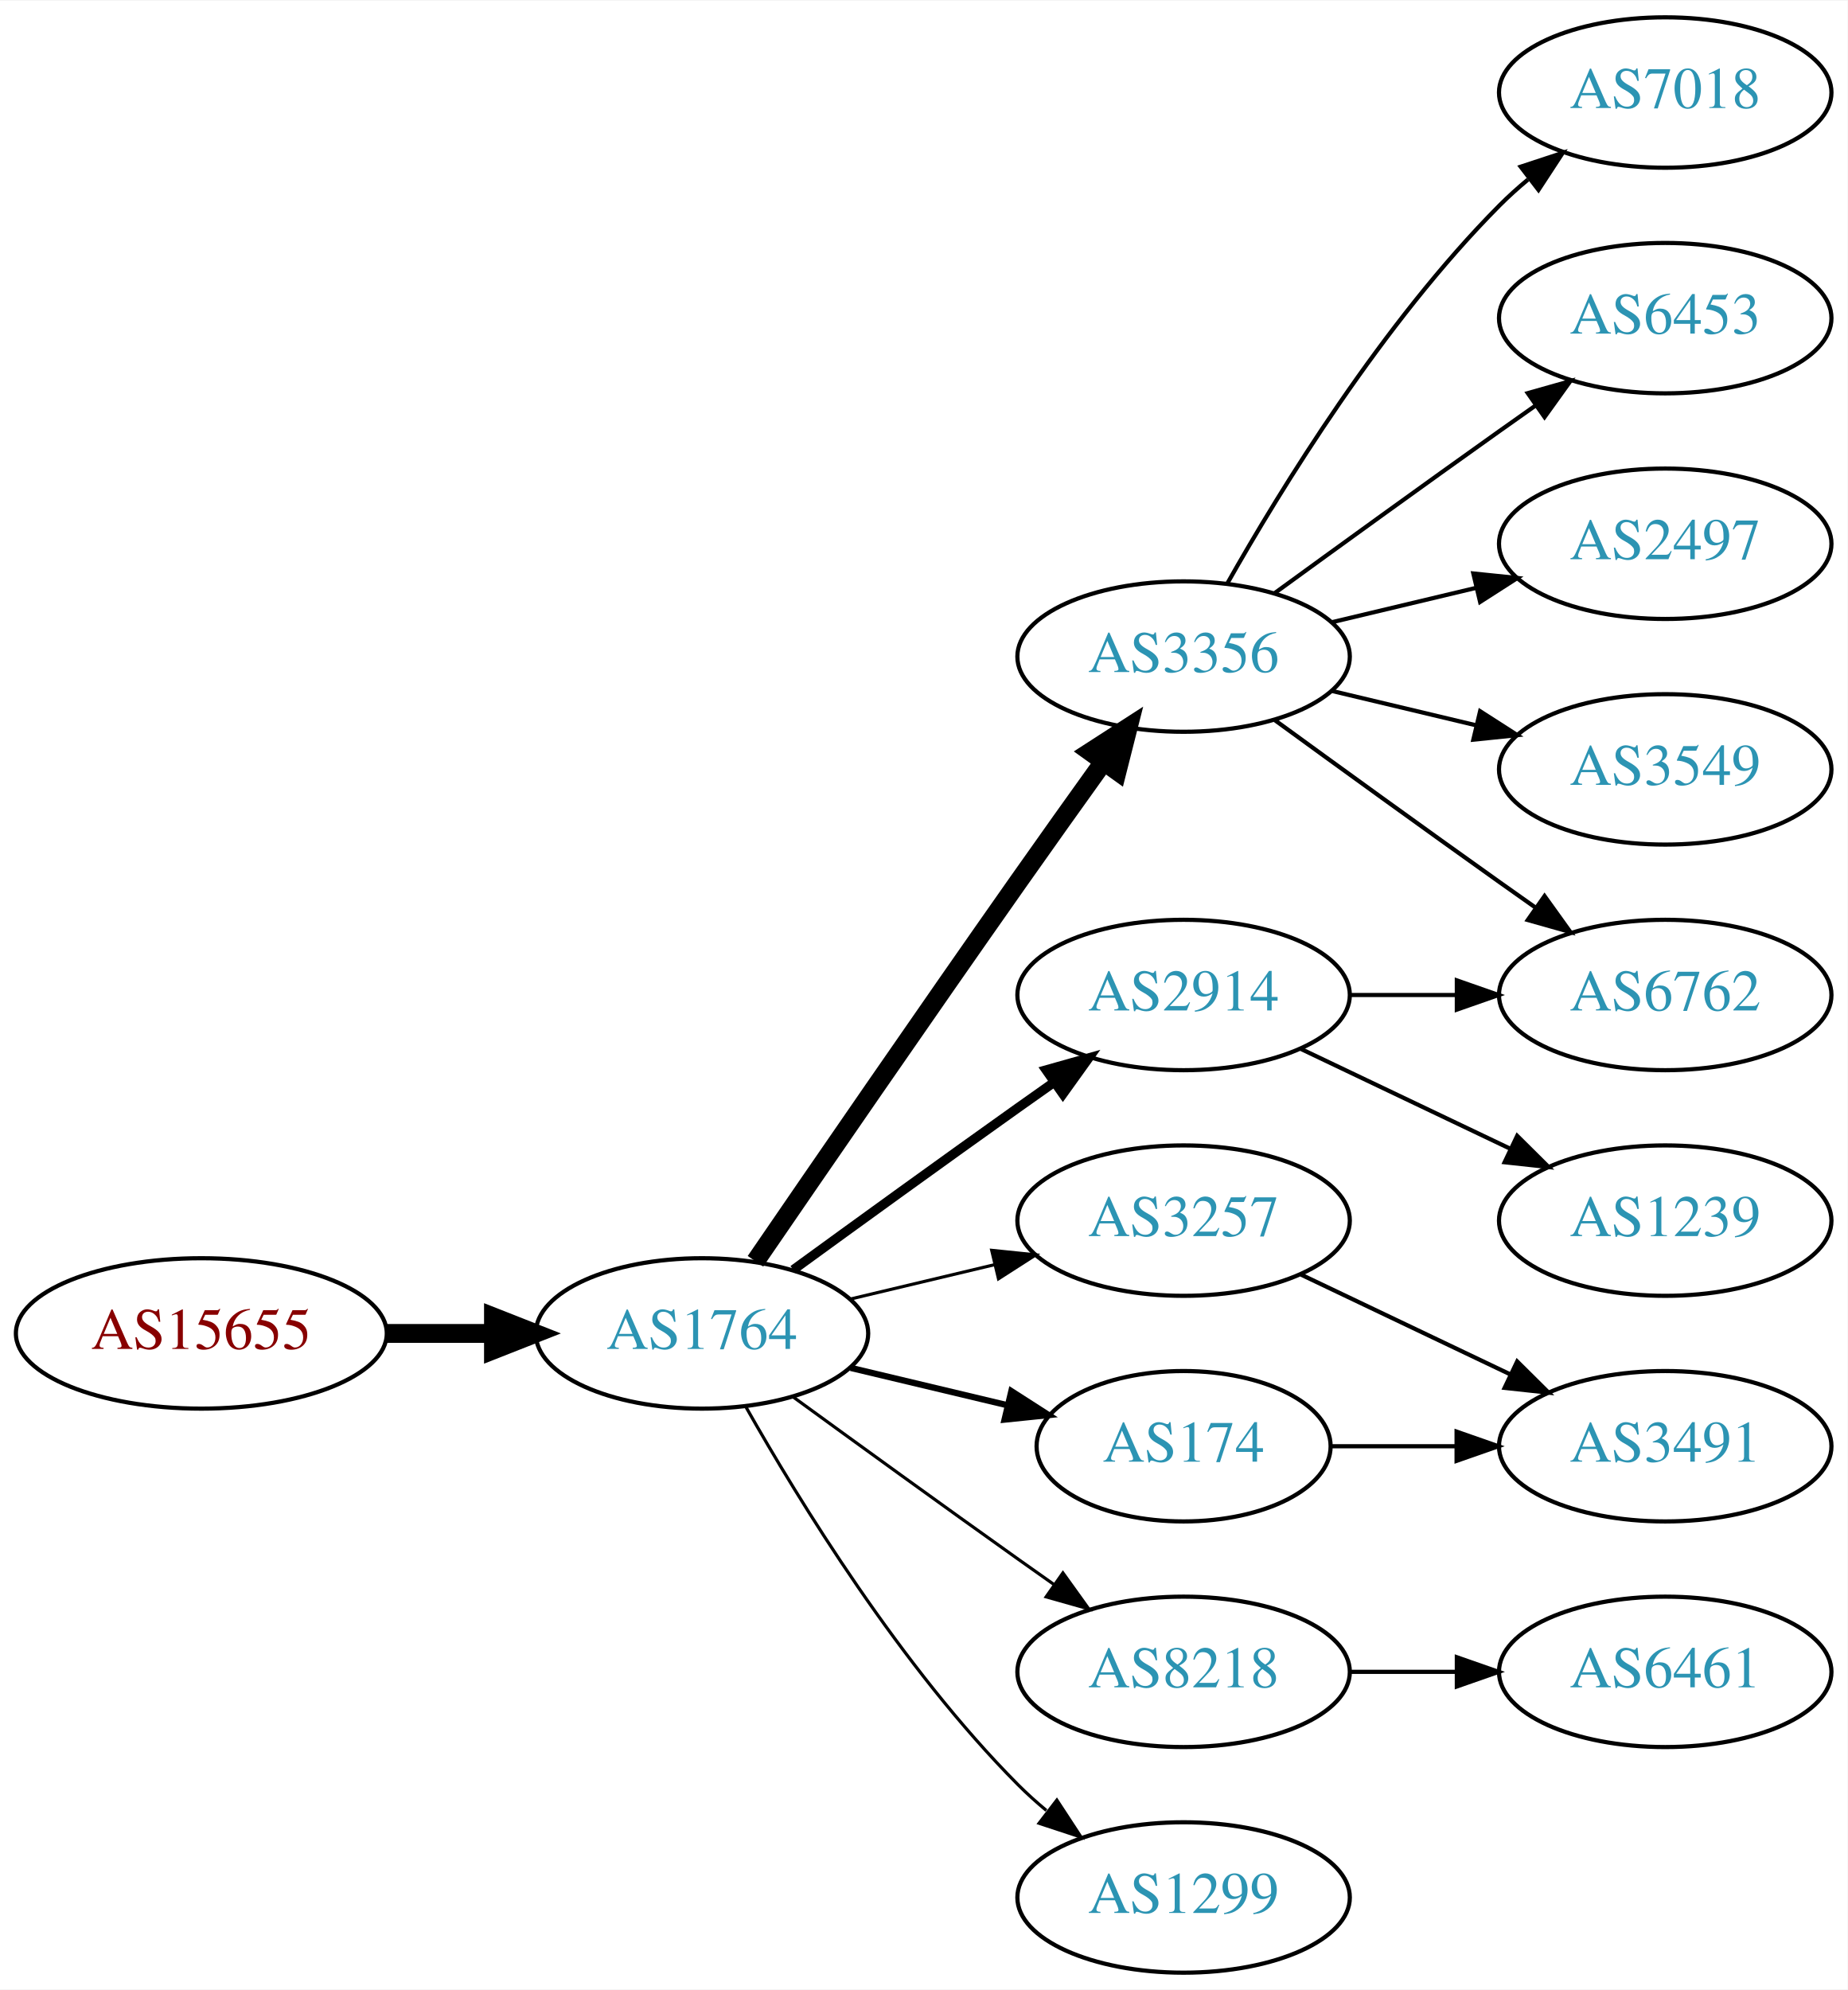
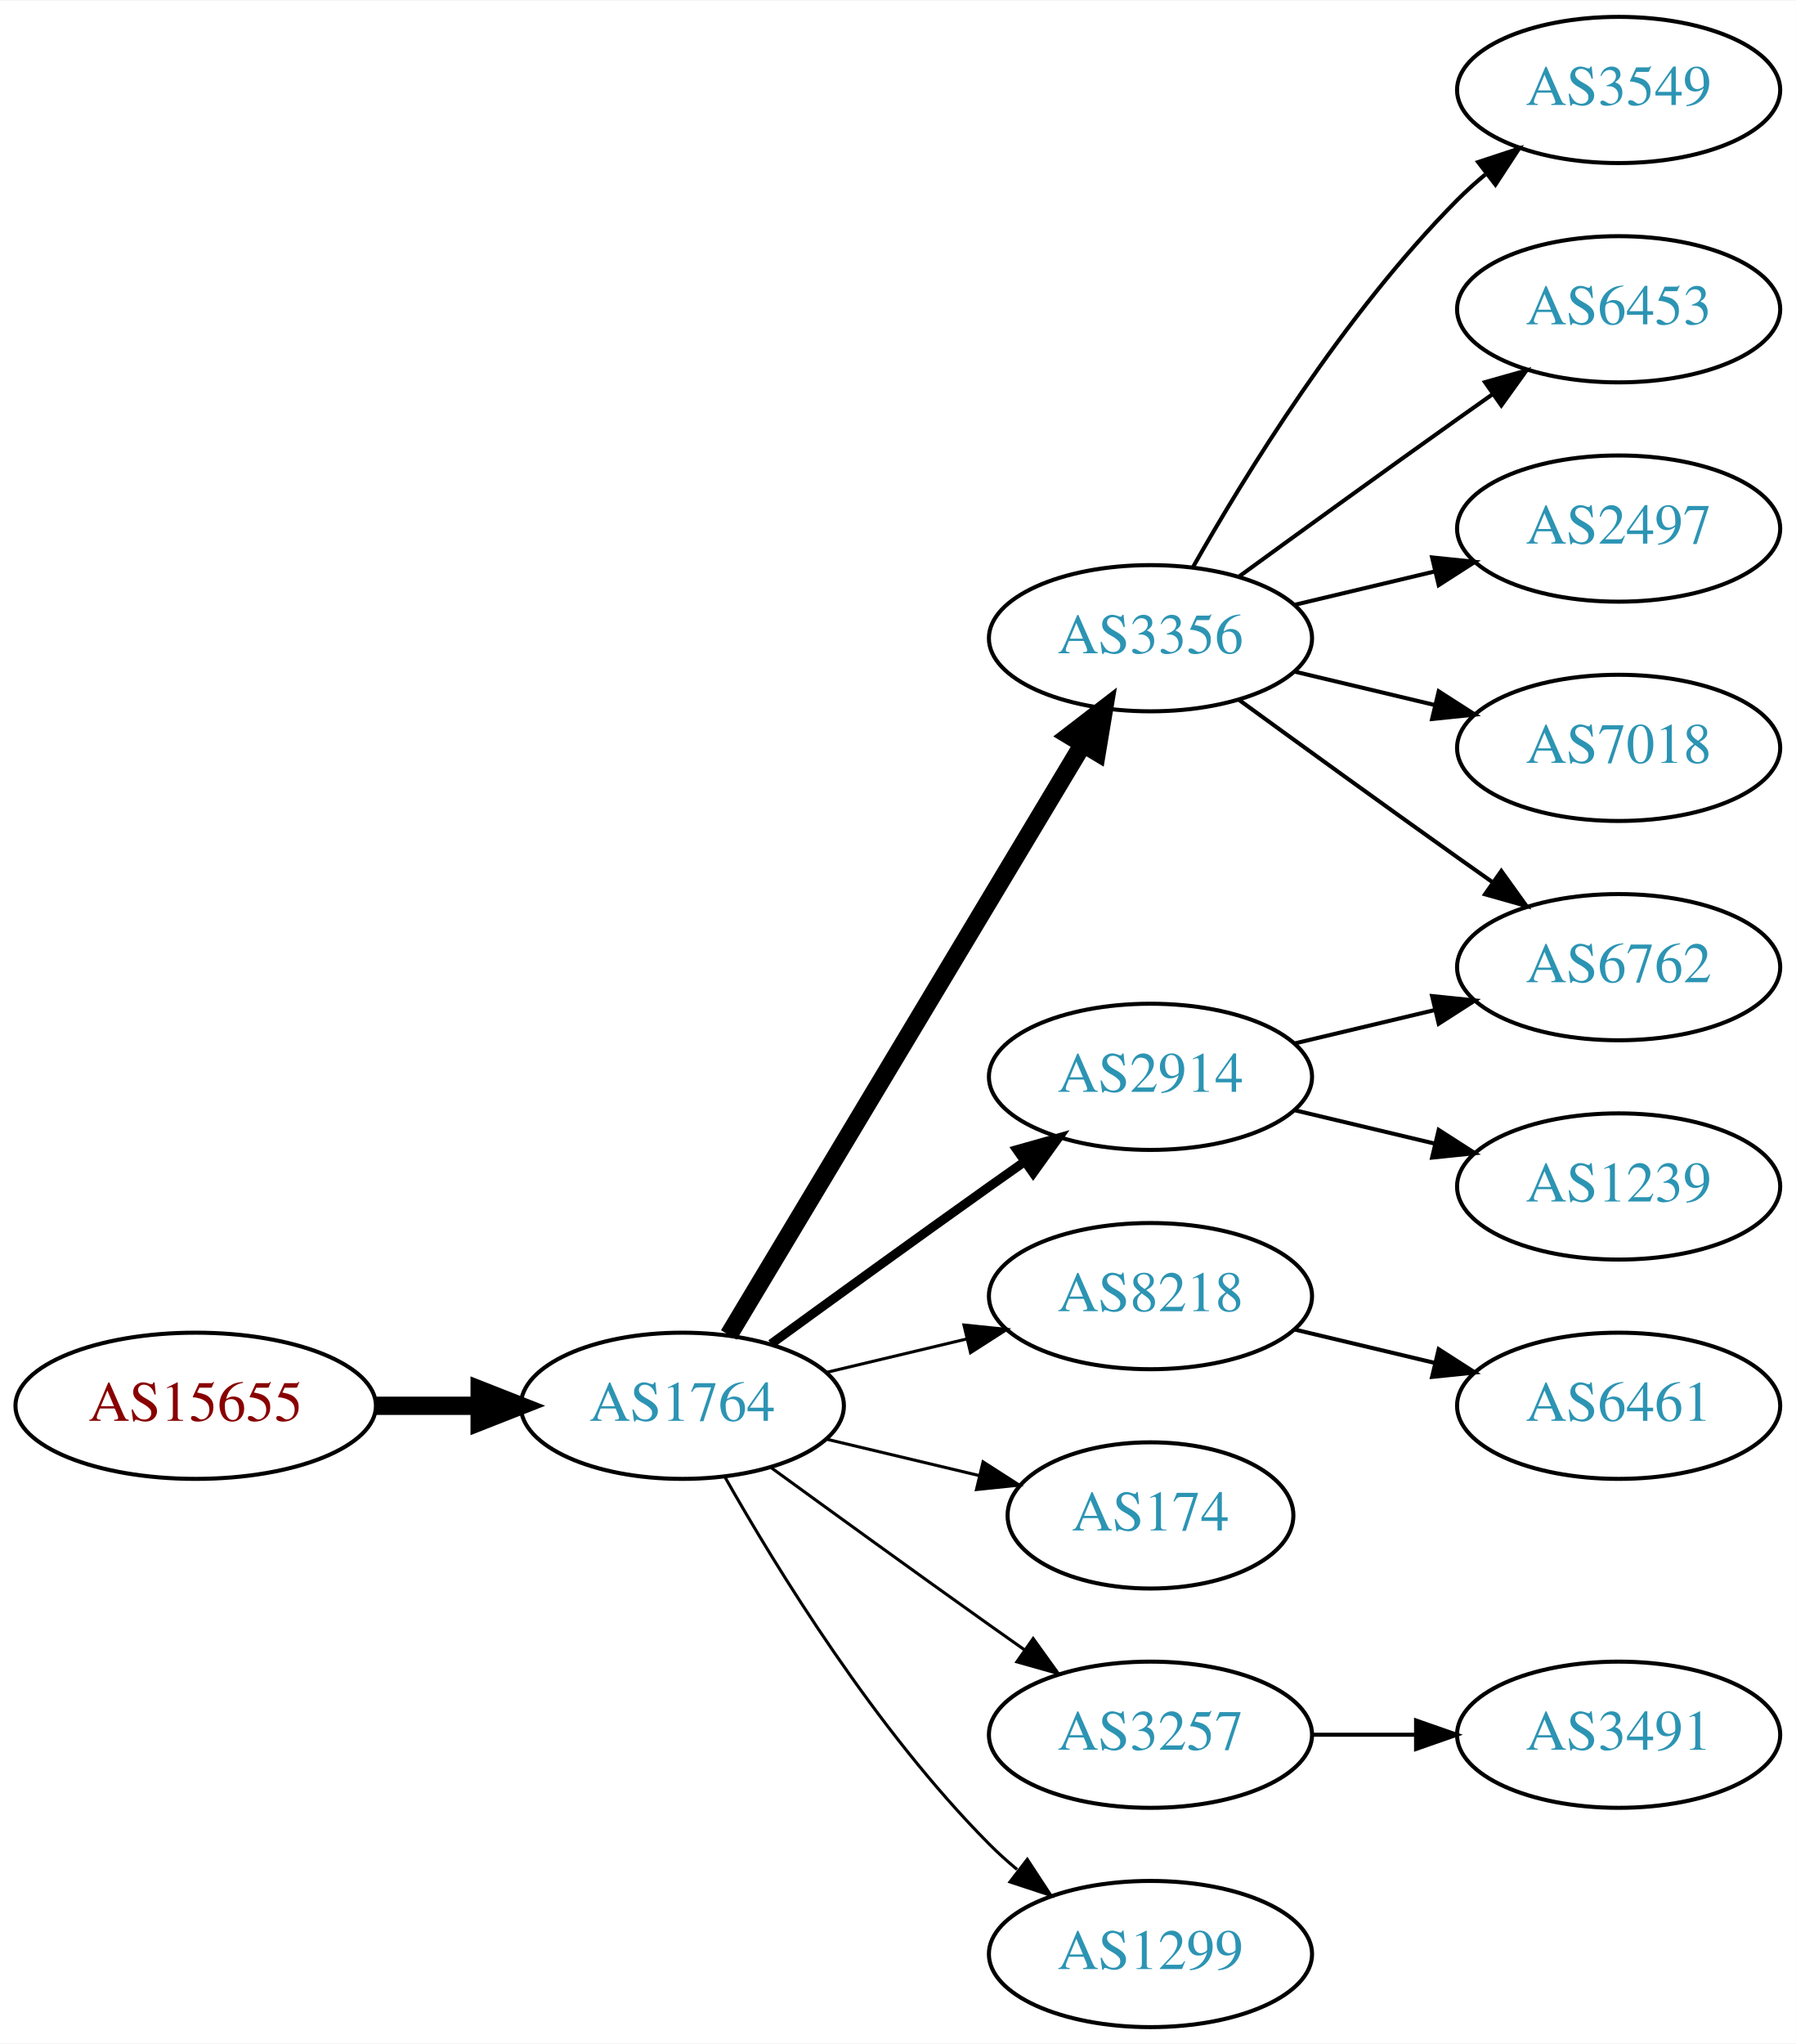
- <svg xmlns="http://www.w3.org/2000/svg" xmlns:xlink="http://www.w3.org/1999/xlink" width="442pt" height="476pt" viewBox="0.00 0.00 442.27 476.00">
-   <g id="graph0" class="graph" transform="scale(1 1) rotate(0) translate(4 472)">
-     <polygon fill="white" stroke="none" points="-4,4 -4,-472 438.271,-472 438.271,4 -4,4" />
+ <svg xmlns="http://www.w3.org/2000/svg" xmlns:xlink="http://www.w3.org/1999/xlink" width="442pt" height="503pt" viewBox="0.00 0.00 442.27 503.00">
+   <g id="graph0" class="graph" transform="scale(1 1) rotate(0) translate(4 499)">
+     <polygon fill="white" stroke="none" points="-4,4 -4,-499 438.271,-499 438.271,4 -4,4" />
    <g id="node1" class="node">
      <g id="a_node1">
        <a xlink:href="/asn/15655" xlink:title="AS15655 ~ MANZ Solutions GmbH [AT]">
          <ellipse fill="#ffffff" stroke="black" cx="44.196" cy="-153" rx="44.393" ry="18" />
          <text text-anchor="middle" x="44.196" y="-149.3" font-family="Times,serif" font-size="14.00" fill="#880000">AS15655</text>
        </a>
      </g>
    </g>
    <g id="node2" class="node">
      <g id="a_node2">
        <a xlink:href="/asn/1764" xlink:title="AS1764 ~ NEXTLAYER-AS [AT]">
          <ellipse fill="#ffffff" stroke="black" cx="164.039" cy="-153" rx="39.794" ry="18" />
          <text text-anchor="middle" x="164.039" y="-149.3" font-family="Times,serif" font-size="14.00" fill="#2c94b3">AS1764</text>
        </a>
      </g>
    </g>
    <g id="edge1" class="edge">
      <path fill="none" stroke="black" stroke-width="4.5" d="M88.407,-153C96.72,-153 105.482,-153 113.965,-153" />
      <polygon fill="black" stroke="black" stroke-width="4.5" points="114.123,-156.938 124.123,-153 114.123,-149.063 114.123,-156.938" />
    </g>
    <g id="node3" class="node">
      <g id="a_node3">
        <a xlink:href="/asn/3356" xlink:title="AS3356 ~ Level 3 Parent, LLC [US]">
-           <ellipse fill="#ffffff" stroke="black" cx="279.332" cy="-315" rx="39.794" ry="18" />
-           <text text-anchor="middle" x="279.332" y="-311.3" font-family="Times,serif" font-size="14.00" fill="#2c94b3">AS3356</text>
+           <ellipse fill="#ffffff" stroke="black" cx="279.332" cy="-342" rx="39.794" ry="18" />
+           <text text-anchor="middle" x="279.332" y="-338.3" font-family="Times,serif" font-size="14.00" fill="#2c94b3">AS3356</text>
        </a>
      </g>
    </g>
    <g id="edge2" class="edge">
-       <path fill="none" stroke="black" stroke-width="4.5" d="M176.846,-170.269C191.489,-191.642 217.262,-229.12 239.685,-261 246.32,-270.433 253.67,-280.739 260.164,-289.795" />
-       <polygon fill="black" stroke="black" stroke-width="4.5" points="257.044,-292.201 266.076,-298.026 263.44,-287.607 257.044,-292.201" />
+       <path fill="none" stroke="black" stroke-width="4.5" d="M175.494,-170.442C195.475,-203.775 239.18,-276.686 262.666,-315.866" />
+       <polygon fill="black" stroke="black" stroke-width="4.5" points="259.383,-318.048 267.902,-324.6 266.137,-313.999 259.383,-318.048" />
    </g>
    <g id="node4" class="node">
      <g id="a_node4">
        <a xlink:href="/asn/2914" xlink:title="AS2914 ~ NTT America, Inc. [US]">
          <ellipse fill="#ffffff" stroke="black" cx="279.332" cy="-234" rx="39.794" ry="18" />
          <text text-anchor="middle" x="279.332" y="-230.3" font-family="Times,serif" font-size="14.00" fill="#2c94b3">AS2914</text>
        </a>
      </g>
    </g>
    <g id="edge3" class="edge">
      <path fill="none" stroke="black" stroke-width="2.25" d="M185.887,-168.222C200.821,-179.091 221.435,-194.025 239.685,-207 242.506,-209.005 245.449,-211.085 248.397,-213.159" />
      <polygon fill="black" stroke="black" stroke-width="2.25" points="246.424,-216.05 256.621,-218.926 250.443,-210.319 246.424,-216.05" />
    </g>
    <g id="node5" class="node">
      <g id="a_node5">
-         <a xlink:href="/asn/3257" xlink:title="AS3257 ~ GTT [DE]">
+         <a xlink:href="/asn/8218" xlink:title="AS8218 ~ legacy Neotelecoms [FR]">
          <ellipse fill="#ffffff" stroke="black" cx="279.332" cy="-180" rx="39.794" ry="18" />
-           <text text-anchor="middle" x="279.332" y="-176.3" font-family="Times,serif" font-size="14.00" fill="#2c94b3">AS3257</text>
+           <text text-anchor="middle" x="279.332" y="-176.3" font-family="Times,serif" font-size="14.00" fill="#2c94b3">AS8218</text>
        </a>
      </g>
    </g>
    <g id="edge4" class="edge">
      <path fill="none" stroke="black" stroke-width="0.75" d="M199.646,-161.248C210.517,-163.838 222.671,-166.735 234.114,-169.462" />
      <polygon fill="black" stroke="black" stroke-width="0.75" points="233.397,-172.889 243.936,-171.803 235.02,-166.08 233.397,-172.889" />
    </g>
    <g id="node6" class="node">
      <g id="a_node6">
-         <a xlink:href="/asn/8218" xlink:title="AS8218 ~ legacy Neotelecoms [FR]">
-           <ellipse fill="#ffffff" stroke="black" cx="279.332" cy="-72" rx="39.794" ry="18" />
-           <text text-anchor="middle" x="279.332" y="-68.3" font-family="Times,serif" font-size="14.00" fill="#2c94b3">AS8218</text>
-         </a>
-       </g>
-     </g>
-     <g id="edge5" class="edge">
-       <path fill="none" stroke="black" stroke-width="0.75" d="M185.887,-137.778C200.821,-126.909 221.435,-111.975 239.685,-99 242.506,-96.995 245.449,-94.915 248.397,-92.841" />
-       <polygon fill="black" stroke="black" stroke-width="0.75" points="250.443,-95.681 256.621,-87.074 246.424,-89.95 250.443,-95.681" />
-     </g>
-     <g id="node7" class="node">
-       <g id="a_node7">
        <a xlink:href="/asn/174" xlink:title="AS174 ~ Cogent Communications [US]">
          <ellipse fill="#ffffff" stroke="black" cx="279.332" cy="-126" rx="35.194" ry="18" />
          <text text-anchor="middle" x="279.332" y="-122.3" font-family="Times,serif" font-size="14.00" fill="#2c94b3">AS174</text>
        </a>
      </g>
    </g>
+     <g id="edge5" class="edge">
+       <path fill="none" stroke="black" stroke-width="0.75" d="M199.646,-144.752C211.44,-141.942 224.745,-138.771 237.013,-135.847" />
+       <polygon fill="black" stroke="black" stroke-width="0.75" points="238.101,-139.186 247.018,-133.463 236.479,-132.376 238.101,-139.186" />
+     </g>
+     <g id="node7" class="node">
+       <g id="a_node7">
+         <a xlink:href="/asn/3257" xlink:title="AS3257 ~ GTT [DE]">
+           <ellipse fill="#ffffff" stroke="black" cx="279.332" cy="-72" rx="39.794" ry="18" />
+           <text text-anchor="middle" x="279.332" y="-68.3" font-family="Times,serif" font-size="14.00" fill="#2c94b3">AS3257</text>
+         </a>
+       </g>
+     </g>
    <g id="edge6" class="edge">
-       <path fill="none" stroke="black" stroke-width="1.5" d="M199.646,-144.752C211.44,-141.942 224.745,-138.771 237.013,-135.847" />
-       <polygon fill="black" stroke="black" stroke-width="1.5" points="238.101,-139.186 247.018,-133.463 236.479,-132.376 238.101,-139.186" />
+       <path fill="none" stroke="black" stroke-width="0.75" d="M185.887,-137.778C200.821,-126.909 221.435,-111.975 239.685,-99 242.506,-96.995 245.449,-94.915 248.397,-92.841" />
+       <polygon fill="black" stroke="black" stroke-width="0.75" points="250.443,-95.681 256.621,-87.074 246.424,-89.95 250.443,-95.681" />
    </g>
    <g id="node8" class="node">
      <g id="a_node8">
        <a xlink:href="/asn/1299" xlink:title="AS1299 ~ Telia Carrier [EU]">
          <ellipse fill="#ffffff" stroke="black" cx="279.332" cy="-18" rx="39.794" ry="18" />
          <text text-anchor="middle" x="279.332" y="-14.3" font-family="Times,serif" font-size="14.00" fill="#2c94b3">AS1299</text>
        </a>
      </g>
    </g>
    <g id="edge7" class="edge">
      <path fill="none" stroke="black" stroke-width="0.75" d="M174.498,-135.51C187.28,-112.904 211.712,-73.114 239.685,-45 241.796,-42.879 244.092,-40.812 246.477,-38.829" />
      <polygon fill="black" stroke="black" stroke-width="0.75" points="248.993,-41.31 254.793,-32.444 244.73,-35.758 248.993,-41.31" />
    </g>
    <g id="node9" class="node">
      <g id="a_node9">
-         <a xlink:href="/asn/7018" xlink:title="AS7018 ~ AT&amp;T Services, Inc. [US]">
-           <ellipse fill="#ffffff" stroke="black" cx="394.625" cy="-450" rx="39.794" ry="18" />
-           <text text-anchor="middle" x="394.625" y="-446.3" font-family="Times,serif" font-size="14.00" fill="#2c94b3">AS7018</text>
+         <a xlink:href="/asn/6762" xlink:title="AS6762 ~ TELECOM ITALIA SPARKLE S.p.A. [IT]">
+           <ellipse fill="#ffffff" stroke="black" cx="394.625" cy="-261" rx="39.794" ry="18" />
+           <text text-anchor="middle" x="394.625" y="-257.3" font-family="Times,serif" font-size="14.00" fill="#2c94b3">AS6762</text>
        </a>
      </g>
    </g>
+     <g id="edge11" class="edge">
+       <path fill="none" stroke="black" d="M301.18,-326.778C316.114,-315.909 336.727,-300.975 354.978,-288 357.799,-285.995 360.742,-283.915 363.69,-281.841" />
+       <polygon fill="black" stroke="black" points="365.736,-284.681 371.914,-276.074 361.717,-278.95 365.736,-284.681" />
+     </g>
+     <g id="node11" class="node">
+       <g id="a_node11">
+         <a xlink:href="/asn/3549" xlink:title="AS3549 ~ Level 3 Parent, LLC [US]">
+           <ellipse fill="#ffffff" stroke="black" cx="394.625" cy="-477" rx="39.794" ry="18" />
+           <text text-anchor="middle" x="394.625" y="-473.3" font-family="Times,serif" font-size="14.00" fill="#2c94b3">AS3549</text>
+         </a>
+       </g>
+     </g>
+     <g id="edge10" class="edge">
+       <path fill="none" stroke="black" d="M289.791,-359.49C302.573,-382.096 327.005,-421.886 354.978,-450 357.089,-452.121 359.385,-454.188 361.77,-456.171" />
+       <polygon fill="black" stroke="black" points="360.023,-459.242 370.086,-462.556 364.286,-453.69 360.023,-459.242" />
+     </g>
+     <g id="node12" class="node">
+       <g id="a_node12">
+         <a xlink:href="/asn/6453" xlink:title="AS6453 ~ TATA COMMUNICATIONS (AMERICA) INC [US]">
+           <ellipse fill="#ffffff" stroke="black" cx="394.625" cy="-423" rx="39.794" ry="18" />
+           <text text-anchor="middle" x="394.625" y="-419.3" font-family="Times,serif" font-size="14.00" fill="#2c94b3">AS6453</text>
+         </a>
+       </g>
+     </g>
+     <g id="edge12" class="edge">
+       <path fill="none" stroke="black" d="M301.18,-357.222C316.114,-368.091 336.727,-383.025 354.978,-396 357.799,-398.005 360.742,-400.085 363.69,-402.159" />
+       <polygon fill="black" stroke="black" points="361.717,-405.05 371.914,-407.926 365.736,-399.319 361.717,-405.05" />
+     </g>
+     <g id="node13" class="node">
+       <g id="a_node13">
+         <a xlink:href="/asn/2497" xlink:title="AS2497 ~ Internet Initiative Japan Inc. [JP]">
+           <ellipse fill="#ffffff" stroke="black" cx="394.625" cy="-369" rx="39.794" ry="18" />
+           <text text-anchor="middle" x="394.625" y="-365.3" font-family="Times,serif" font-size="14.00" fill="#2c94b3">AS2497</text>
+         </a>
+       </g>
+     </g>
+     <g id="edge13" class="edge">
+       <path fill="none" stroke="black" d="M314.939,-350.248C325.81,-352.838 337.964,-355.735 349.407,-358.462" />
+       <polygon fill="black" stroke="black" points="348.69,-361.889 359.229,-360.803 350.313,-355.08 348.69,-361.889" />
+     </g>
+     <g id="node14" class="node">
+       <g id="a_node14">
+         <a xlink:href="/asn/7018" xlink:title="AS7018 ~ AT&amp;T Services, Inc. [US]">
+           <ellipse fill="#ffffff" stroke="black" cx="394.625" cy="-315" rx="39.794" ry="18" />
+           <text text-anchor="middle" x="394.625" y="-311.3" font-family="Times,serif" font-size="14.00" fill="#2c94b3">AS7018</text>
+         </a>
+       </g>
+     </g>
+     <g id="edge14" class="edge">
+       <path fill="none" stroke="black" d="M314.939,-333.752C325.81,-331.162 337.964,-328.265 349.407,-325.538" />
+       <polygon fill="black" stroke="black" points="350.313,-328.92 359.229,-323.197 348.69,-322.111 350.313,-328.92" />
+     </g>
    <g id="edge8" class="edge">
-       <path fill="none" stroke="black" d="M289.791,-332.49C302.573,-355.096 327.005,-394.886 354.978,-423 357.089,-425.121 359.385,-427.188 361.77,-429.171" />
-       <polygon fill="black" stroke="black" points="360.023,-432.242 370.086,-435.556 364.286,-426.69 360.023,-432.242" />
+       <path fill="none" stroke="black" d="M314.939,-242.248C325.81,-244.838 337.964,-247.735 349.407,-250.462" />
+       <polygon fill="black" stroke="black" points="348.69,-253.889 359.229,-252.803 350.313,-247.08 348.69,-253.889" />
    </g>
    <g id="node10" class="node">
      <g id="a_node10">
-         <a xlink:href="/asn/6453" xlink:title="AS6453 ~ TATA COMMUNICATIONS (AMERICA) INC [US]">
-           <ellipse fill="#ffffff" stroke="black" cx="394.625" cy="-396" rx="39.794" ry="18" />
-           <text text-anchor="middle" x="394.625" y="-392.3" font-family="Times,serif" font-size="14.00" fill="#2c94b3">AS6453</text>
+         <a xlink:href="/asn/1239" xlink:title="AS1239 ~ Sprint [US]">
+           <ellipse fill="#ffffff" stroke="black" cx="394.625" cy="-207" rx="39.794" ry="18" />
+           <text text-anchor="middle" x="394.625" y="-203.3" font-family="Times,serif" font-size="14.00" fill="#2c94b3">AS1239</text>
        </a>
      </g>
    </g>
    <g id="edge9" class="edge">
-       <path fill="none" stroke="black" d="M301.18,-330.222C316.114,-341.091 336.727,-356.025 354.978,-369 357.799,-371.005 360.742,-373.085 363.69,-375.159" />
-       <polygon fill="black" stroke="black" points="361.717,-378.05 371.914,-380.926 365.736,-372.319 361.717,-378.05" />
-     </g>
-     <g id="node11" class="node">
-       <g id="a_node11">
-         <a xlink:href="/asn/2497" xlink:title="AS2497 ~ Internet Initiative Japan Inc. [JP]">
-           <ellipse fill="#ffffff" stroke="black" cx="394.625" cy="-342" rx="39.794" ry="18" />
-           <text text-anchor="middle" x="394.625" y="-338.3" font-family="Times,serif" font-size="14.00" fill="#2c94b3">AS2497</text>
-         </a>
-       </g>
-     </g>
-     <g id="edge10" class="edge">
-       <path fill="none" stroke="black" d="M314.939,-323.248C325.81,-325.838 337.964,-328.735 349.407,-331.462" />
-       <polygon fill="black" stroke="black" points="348.69,-334.889 359.229,-333.803 350.313,-328.08 348.69,-334.889" />
-     </g>
-     <g id="node12" class="node">
-       <g id="a_node12">
-         <a xlink:href="/asn/6762" xlink:title="AS6762 ~ TELECOM ITALIA SPARKLE S.p.A. [IT]">
-           <ellipse fill="#ffffff" stroke="black" cx="394.625" cy="-234" rx="39.794" ry="18" />
-           <text text-anchor="middle" x="394.625" y="-230.3" font-family="Times,serif" font-size="14.00" fill="#2c94b3">AS6762</text>
-         </a>
-       </g>
-     </g>
-     <g id="edge11" class="edge">
-       <path fill="none" stroke="black" d="M301.18,-299.778C316.114,-288.909 336.727,-273.975 354.978,-261 357.799,-258.995 360.742,-256.915 363.69,-254.841" />
-       <polygon fill="black" stroke="black" points="365.736,-257.681 371.914,-249.074 361.717,-251.95 365.736,-257.681" />
-     </g>
-     <g id="node13" class="node">
-       <g id="a_node13">
-         <a xlink:href="/asn/3549" xlink:title="AS3549 ~ Level 3 Parent, LLC [US]">
-           <ellipse fill="#ffffff" stroke="black" cx="394.625" cy="-288" rx="39.794" ry="18" />
-           <text text-anchor="middle" x="394.625" y="-284.3" font-family="Times,serif" font-size="14.00" fill="#2c94b3">AS3549</text>
-         </a>
-       </g>
-     </g>
-     <g id="edge12" class="edge">
-       <path fill="none" stroke="black" d="M314.939,-306.752C325.81,-304.162 337.964,-301.265 349.407,-298.538" />
-       <polygon fill="black" stroke="black" points="350.313,-301.92 359.229,-296.197 348.69,-295.111 350.313,-301.92" />
-     </g>
-     <g id="edge13" class="edge">
-       <path fill="none" stroke="black" d="M319.004,-234C327.207,-234 335.971,-234 344.503,-234" />
-       <polygon fill="black" stroke="black" points="344.742,-237.5 354.742,-234 344.742,-230.5 344.742,-237.5" />
-     </g>
-     <g id="node14" class="node">
-       <g id="a_node14">
-         <a xlink:href="/asn/1239" xlink:title="AS1239 ~ Sprint [US]">
-           <ellipse fill="#ffffff" stroke="black" cx="394.625" cy="-180" rx="39.794" ry="18" />
-           <text text-anchor="middle" x="394.625" y="-176.3" font-family="Times,serif" font-size="14.00" fill="#2c94b3">AS1239</text>
-         </a>
-       </g>
-     </g>
-     <g id="edge14" class="edge">
-       <path fill="none" stroke="black" d="M307.468,-221.066C322.462,-213.919 341.283,-204.948 357.506,-197.215" />
-       <polygon fill="black" stroke="black" points="359.188,-200.291 366.71,-192.829 356.177,-193.972 359.188,-200.291" />
+       <path fill="none" stroke="black" d="M314.939,-225.752C325.81,-223.162 337.964,-220.265 349.407,-217.538" />
+       <polygon fill="black" stroke="black" points="350.313,-220.92 359.229,-215.197 348.69,-214.111 350.313,-220.92" />
    </g>
    <g id="node15" class="node">
      <g id="a_node15">
-         <a xlink:href="/asn/3491" xlink:title="AS3491 ~ PCCW Global, Inc. [US]">
-           <ellipse fill="#ffffff" stroke="black" cx="394.625" cy="-126" rx="39.794" ry="18" />
-           <text text-anchor="middle" x="394.625" y="-122.3" font-family="Times,serif" font-size="14.00" fill="#2c94b3">AS3491</text>
+         <a xlink:href="/asn/6461" xlink:title="AS6461 ~ Zayo Bandwidth [US]">
+           <ellipse fill="#ffffff" stroke="black" cx="394.625" cy="-153" rx="39.794" ry="18" />
+           <text text-anchor="middle" x="394.625" y="-149.3" font-family="Times,serif" font-size="14.00" fill="#2c94b3">AS6461</text>
        </a>
      </g>
    </g>
    <g id="edge15" class="edge">
-       <path fill="none" stroke="black" d="M307.468,-167.066C322.462,-159.919 341.283,-150.948 357.506,-143.215" />
-       <polygon fill="black" stroke="black" points="359.188,-146.291 366.71,-138.829 356.177,-139.972 359.188,-146.291" />
+       <path fill="none" stroke="black" d="M314.939,-171.752C325.81,-169.162 337.964,-166.265 349.407,-163.538" />
+       <polygon fill="black" stroke="black" points="350.313,-166.92 359.229,-161.197 348.69,-160.111 350.313,-166.92" />
    </g>
    <g id="node16" class="node">
      <g id="a_node16">
-         <a xlink:href="/asn/6461" xlink:title="AS6461 ~ Zayo Bandwidth [US]">
+         <a xlink:href="/asn/3491" xlink:title="AS3491 ~ PCCW Global, Inc. [US]">
          <ellipse fill="#ffffff" stroke="black" cx="394.625" cy="-72" rx="39.794" ry="18" />
-           <text text-anchor="middle" x="394.625" y="-68.3" font-family="Times,serif" font-size="14.00" fill="#2c94b3">AS6461</text>
+           <text text-anchor="middle" x="394.625" y="-68.3" font-family="Times,serif" font-size="14.00" fill="#2c94b3">AS3491</text>
        </a>
      </g>
    </g>
    <g id="edge16" class="edge">
      <path fill="none" stroke="black" d="M319.004,-72C327.207,-72 335.971,-72 344.503,-72" />
      <polygon fill="black" stroke="black" points="344.742,-75.5 354.742,-72 344.742,-68.5 344.742,-75.5" />
    </g>
-     <g id="edge17" class="edge">
-       <path fill="none" stroke="black" d="M314.631,-126C324.008,-126 334.358,-126 344.393,-126" />
-       <polygon fill="black" stroke="black" points="344.681,-129.5 354.681,-126 344.681,-122.5 344.681,-129.5" />
-     </g>
  </g>
</svg>
